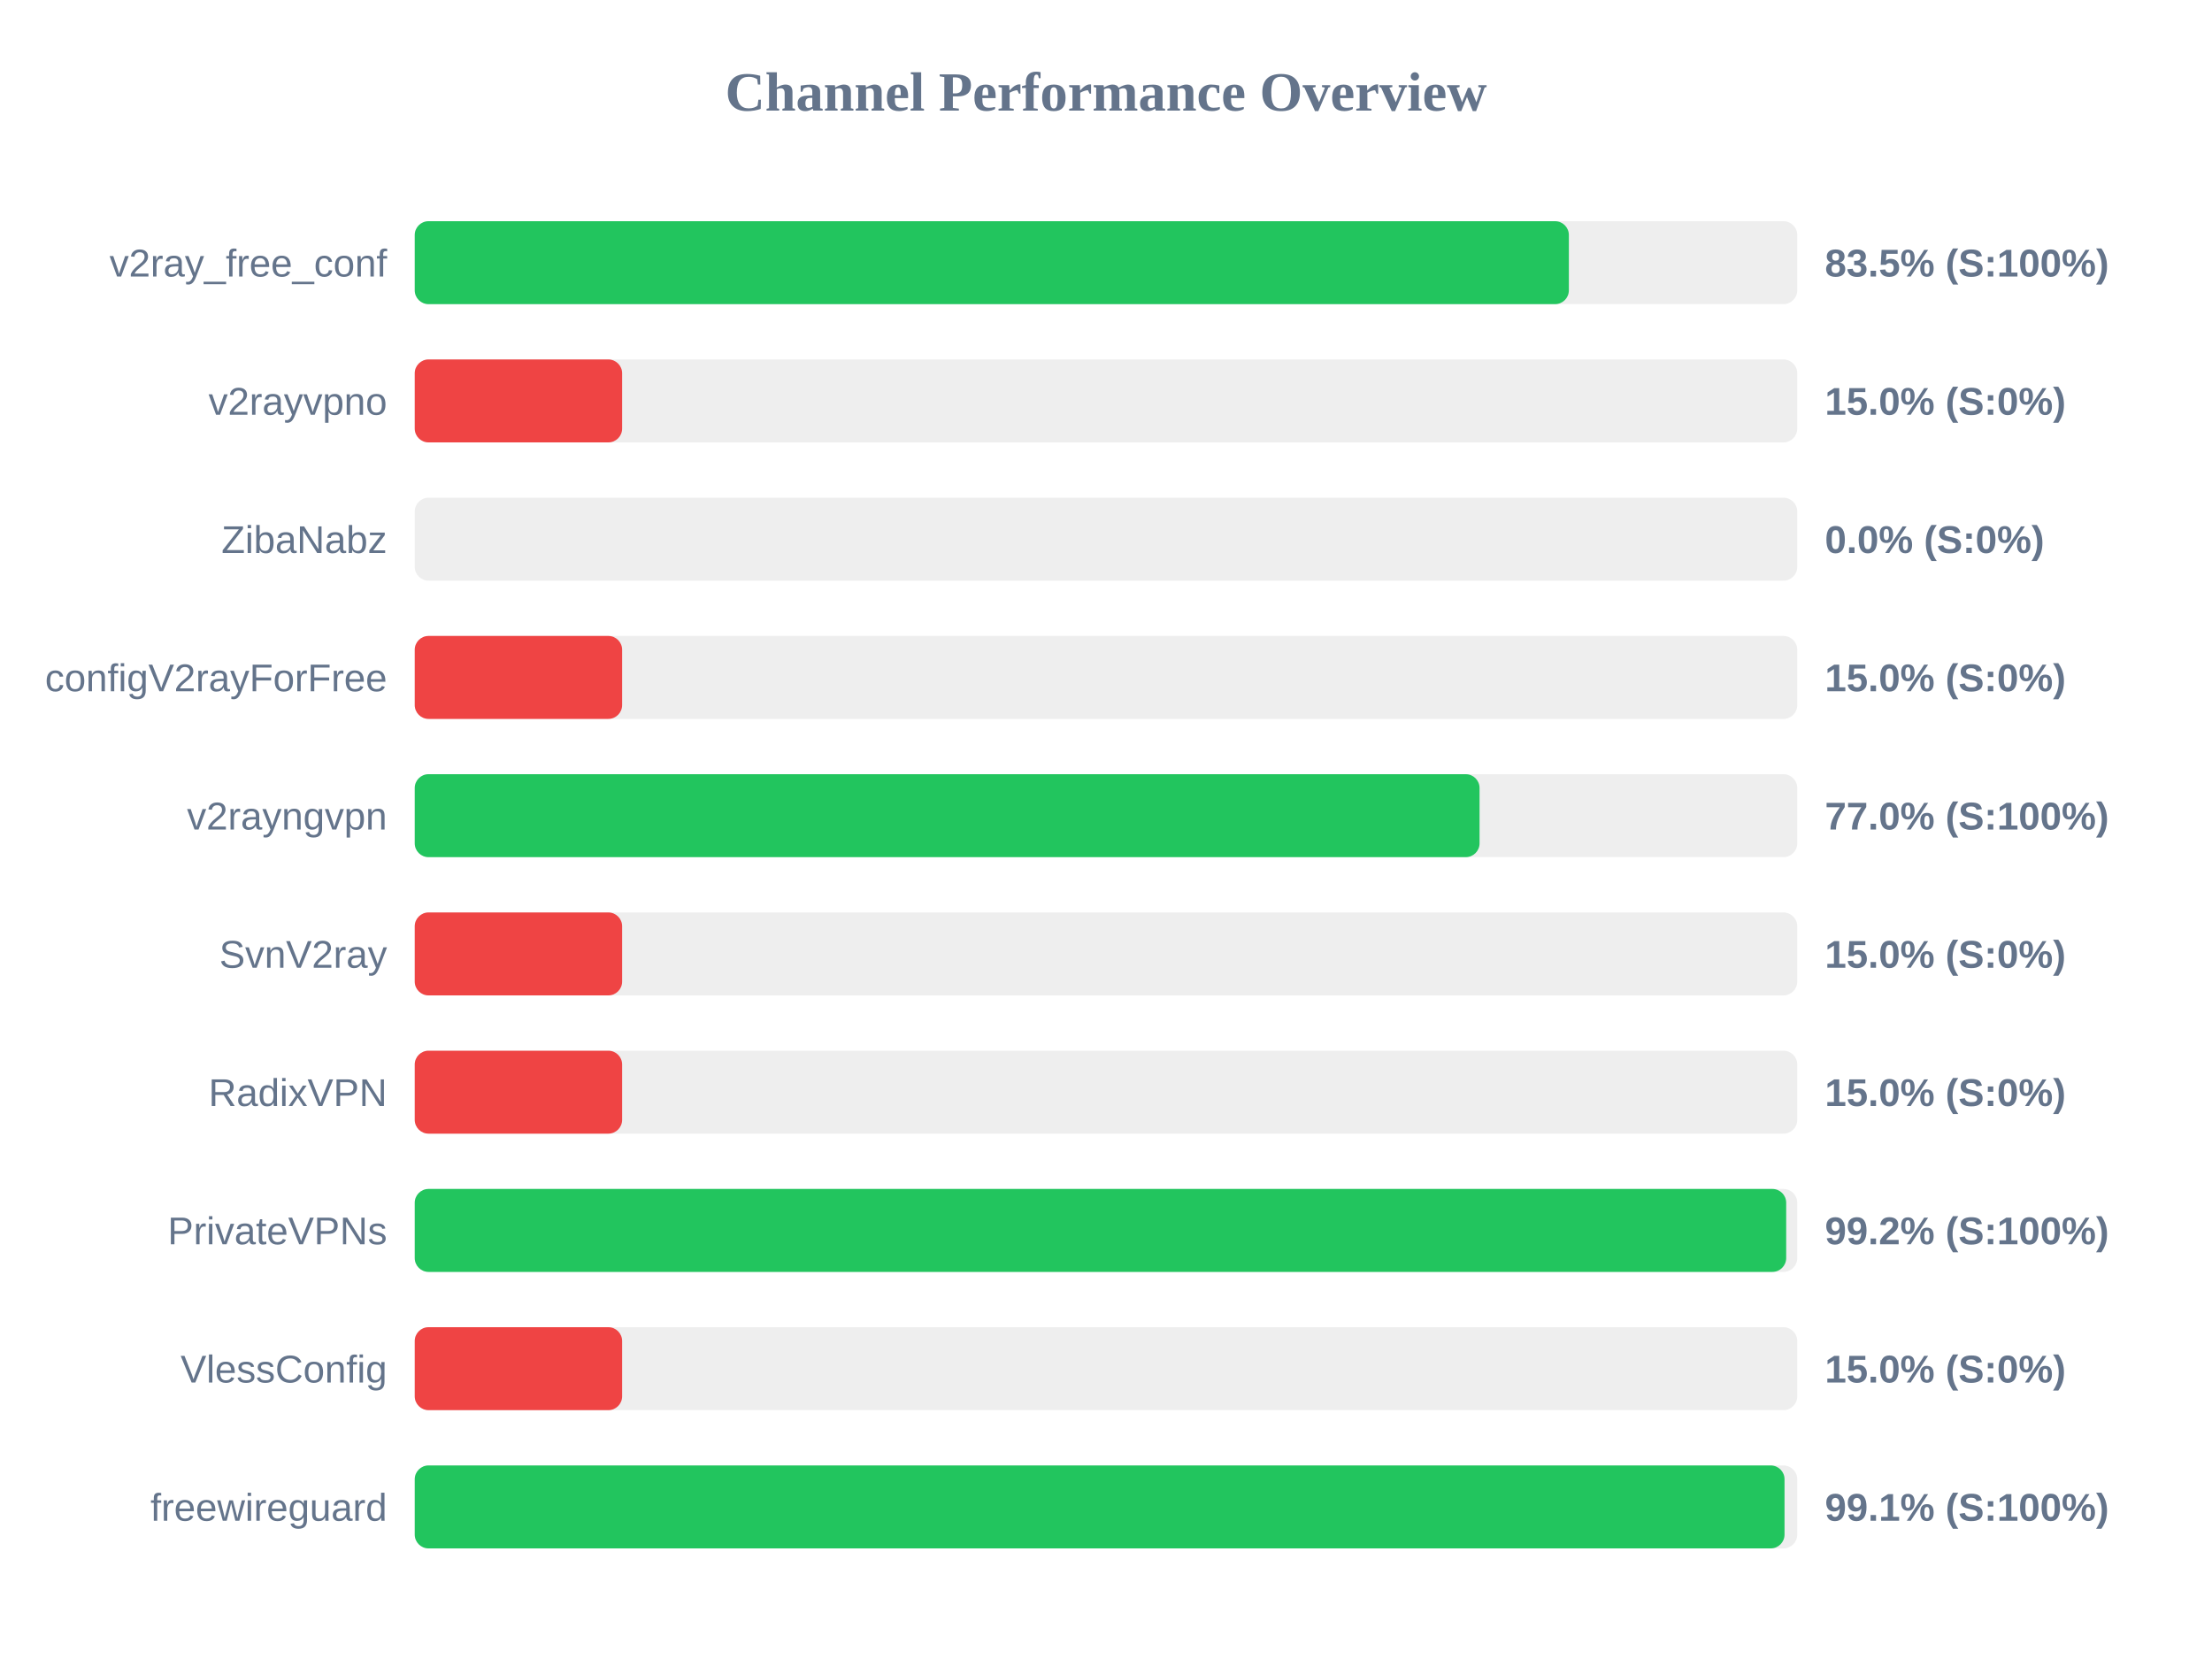
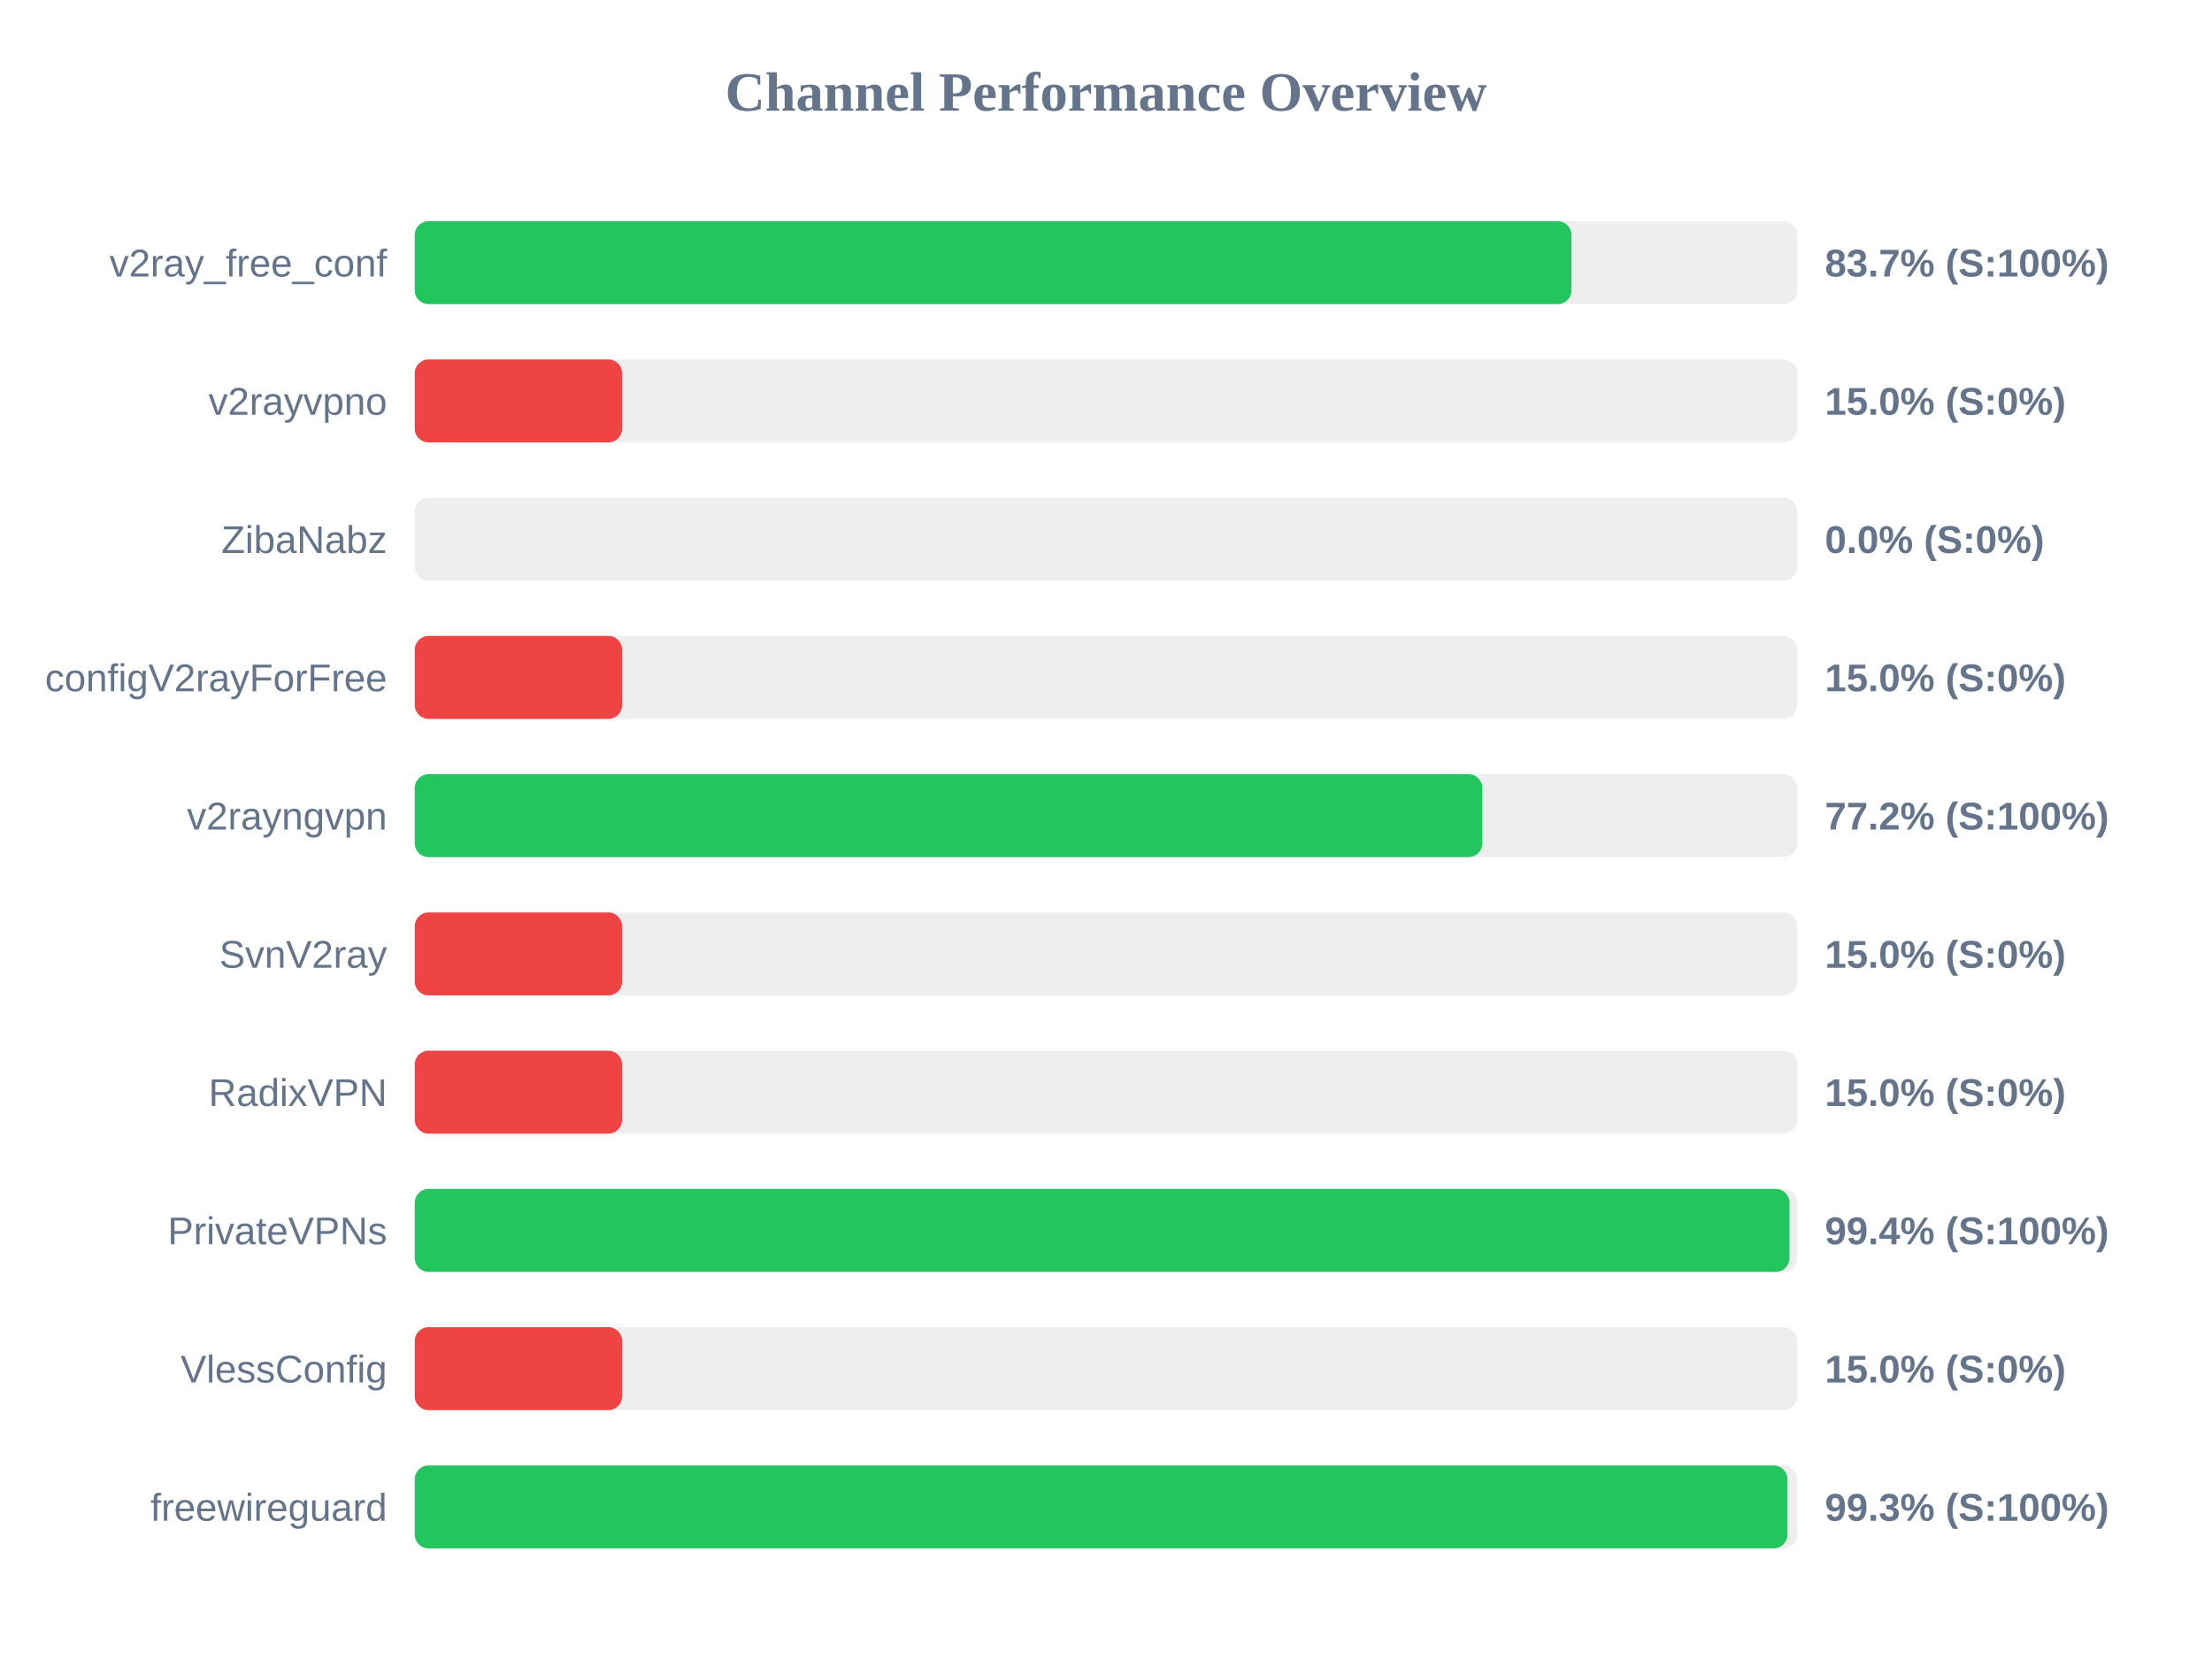
<svg xmlns="http://www.w3.org/2000/svg" width="800" height="600" version="1.1">
  <style>
        .row { font: 14px Arial; fill: #64748b; }
        .score { font: bold 14px Arial; fill: #64748b; }
    </style>
  <text x="400" y="40" text-anchor="middle" font-size="20px" font-weight="bold" fill="#64748b">Channel Performance Overview</text>
  <rect x="150" y="80" width="500" height="30" fill="#eee" rx="5" />
-   <rect x="150" y="80" width="417.4" height="30" fill="#22c55e" rx="5" />
+   <rect x="150" y="80" width="418.35" height="30" fill="#22c55e" rx="5" />
  <text x="140" y="100" text-anchor="end" class="row">v2ray_free_conf</text>
-   <text x="660" y="100" text-anchor="start" class="score">83.5% (S:100%)</text>
+   <text x="660" y="100" text-anchor="start" class="score">83.7% (S:100%)</text>
  <rect x="150" y="130" width="500" height="30" fill="#eee" rx="5" />
  <rect x="150" y="130" width="75.0" height="30" fill="#ef4444" rx="5" />
  <text x="140" y="150" text-anchor="end" class="row">v2rayvpno</text>
  <text x="660" y="150" text-anchor="start" class="score">15.0% (S:0%)</text>
  <rect x="150" y="180" width="500" height="30" fill="#eee" rx="5" />
  <rect x="150" y="180" width="0.0" height="30" fill="#ef4444" rx="5" />
  <text x="140" y="200" text-anchor="end" class="row">ZibaNabz</text>
  <text x="660" y="200" text-anchor="start" class="score">0.0% (S:0%)</text>
  <rect x="150" y="230" width="500" height="30" fill="#eee" rx="5" />
  <rect x="150" y="230" width="75.0" height="30" fill="#ef4444" rx="5" />
  <text x="140" y="250" text-anchor="end" class="row">configV2rayForFree</text>
  <text x="660" y="250" text-anchor="start" class="score">15.0% (S:0%)</text>
  <rect x="150" y="280" width="500" height="30" fill="#eee" rx="5" />
-   <rect x="150" y="280" width="385.1" height="30" fill="#22c55e" rx="5" />
+   <rect x="150" y="280" width="386.1" height="30" fill="#22c55e" rx="5" />
  <text x="140" y="300" text-anchor="end" class="row">v2rayngvpn</text>
-   <text x="660" y="300" text-anchor="start" class="score">77.0% (S:100%)</text>
+   <text x="660" y="300" text-anchor="start" class="score">77.2% (S:100%)</text>
  <rect x="150" y="330" width="500" height="30" fill="#eee" rx="5" />
  <rect x="150" y="330" width="75.0" height="30" fill="#ef4444" rx="5" />
  <text x="140" y="350" text-anchor="end" class="row">SvnV2ray</text>
  <text x="660" y="350" text-anchor="start" class="score">15.0% (S:0%)</text>
  <rect x="150" y="380" width="500" height="30" fill="#eee" rx="5" />
  <rect x="150" y="380" width="75.0" height="30" fill="#ef4444" rx="5" />
  <text x="140" y="400" text-anchor="end" class="row">RadixVPN</text>
  <text x="660" y="400" text-anchor="start" class="score">15.0% (S:0%)</text>
  <rect x="150" y="430" width="500" height="30" fill="#eee" rx="5" />
-   <rect x="150" y="430" width="496.0" height="30" fill="#22c55e" rx="5" />
+   <rect x="150" y="430" width="497.2" height="30" fill="#22c55e" rx="5" />
  <text x="140" y="450" text-anchor="end" class="row">PrivateVPNs</text>
-   <text x="660" y="450" text-anchor="start" class="score">99.2% (S:100%)</text>
+   <text x="660" y="450" text-anchor="start" class="score">99.4% (S:100%)</text>
  <rect x="150" y="480" width="500" height="30" fill="#eee" rx="5" />
  <rect x="150" y="480" width="75.0" height="30" fill="#ef4444" rx="5" />
  <text x="140" y="500" text-anchor="end" class="row">VlessConfig</text>
  <text x="660" y="500" text-anchor="start" class="score">15.0% (S:0%)</text>
  <rect x="150" y="530" width="500" height="30" fill="#eee" rx="5" />
-   <rect x="150" y="530" width="495.4" height="30" fill="#22c55e" rx="5" />
+   <rect x="150" y="530" width="496.45" height="30" fill="#22c55e" rx="5" />
  <text x="140" y="550" text-anchor="end" class="row">freewireguard</text>
-   <text x="660" y="550" text-anchor="start" class="score">99.1% (S:100%)</text>
+   <text x="660" y="550" text-anchor="start" class="score">99.3% (S:100%)</text>
</svg>
